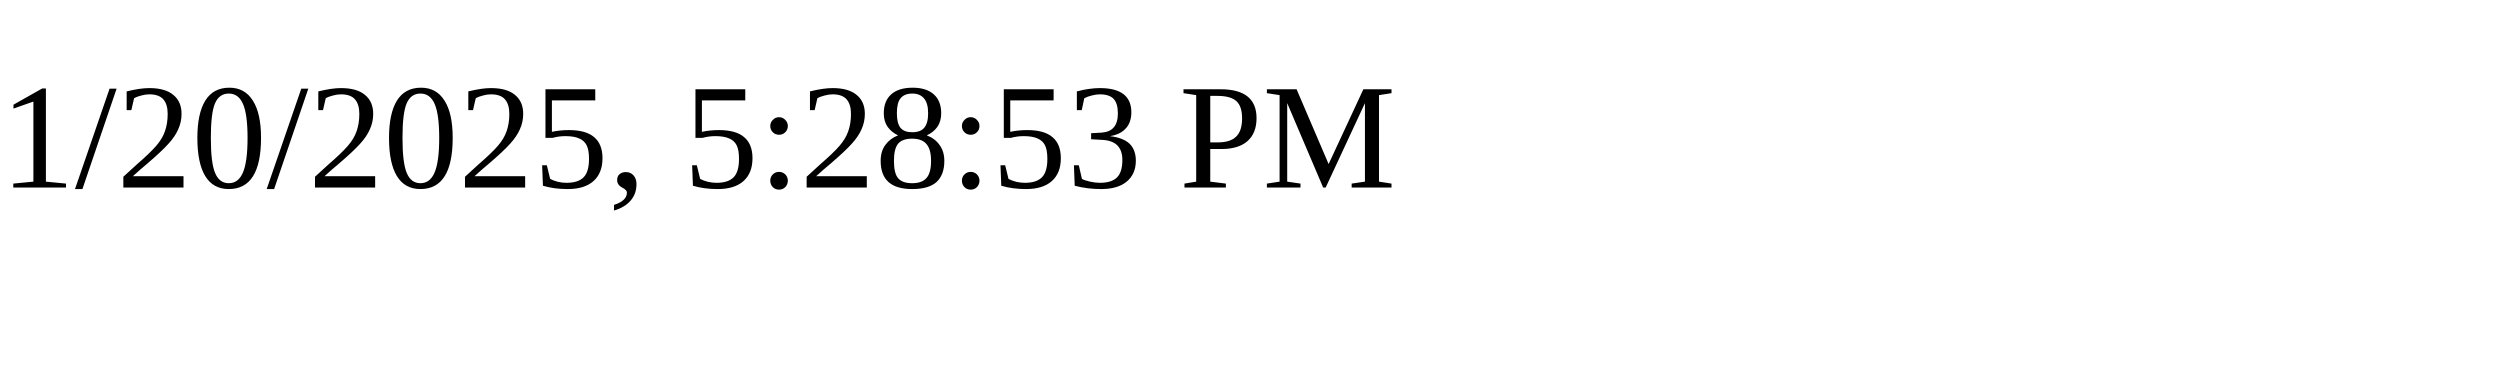
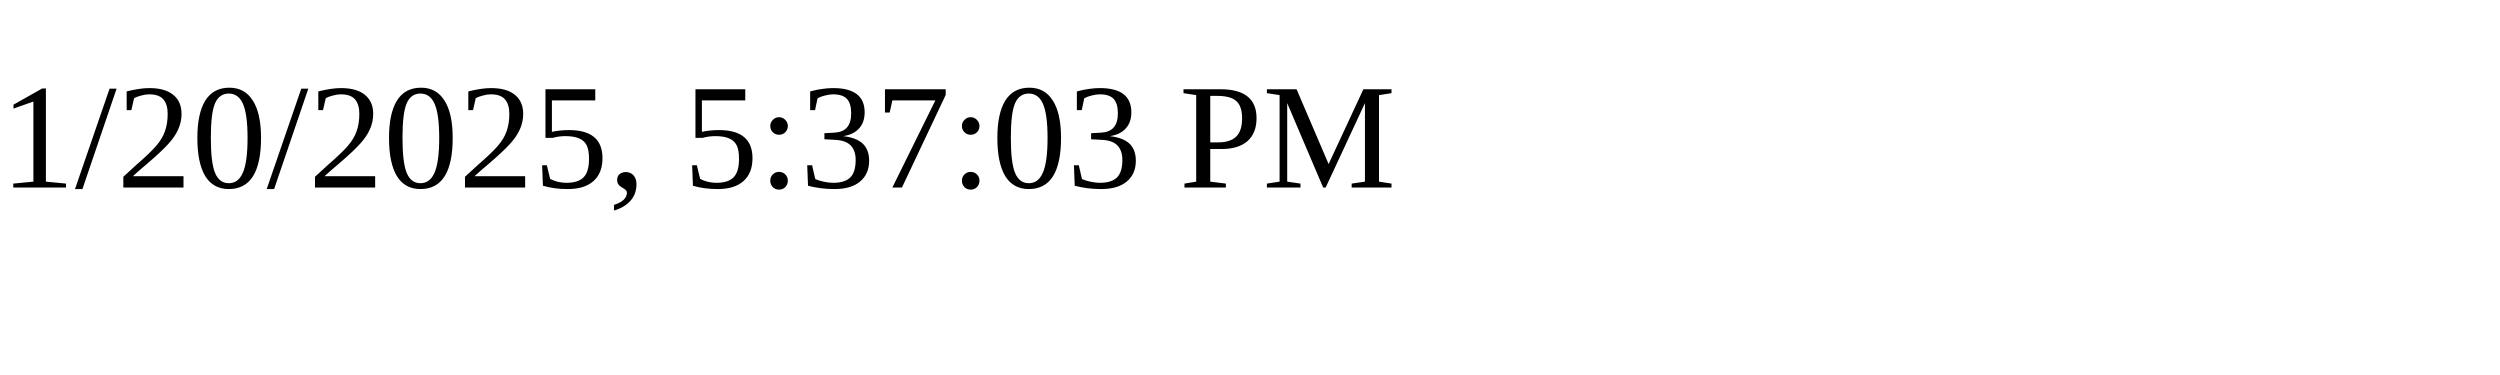
<svg xmlns="http://www.w3.org/2000/svg" height="30" width="200">
-   <text x="0" y="15">1/20/2025, 5:28:53 PM</text>
+   <text x="0" y="15">1/20/2025, 5:37:03 PM</text>
</svg>
